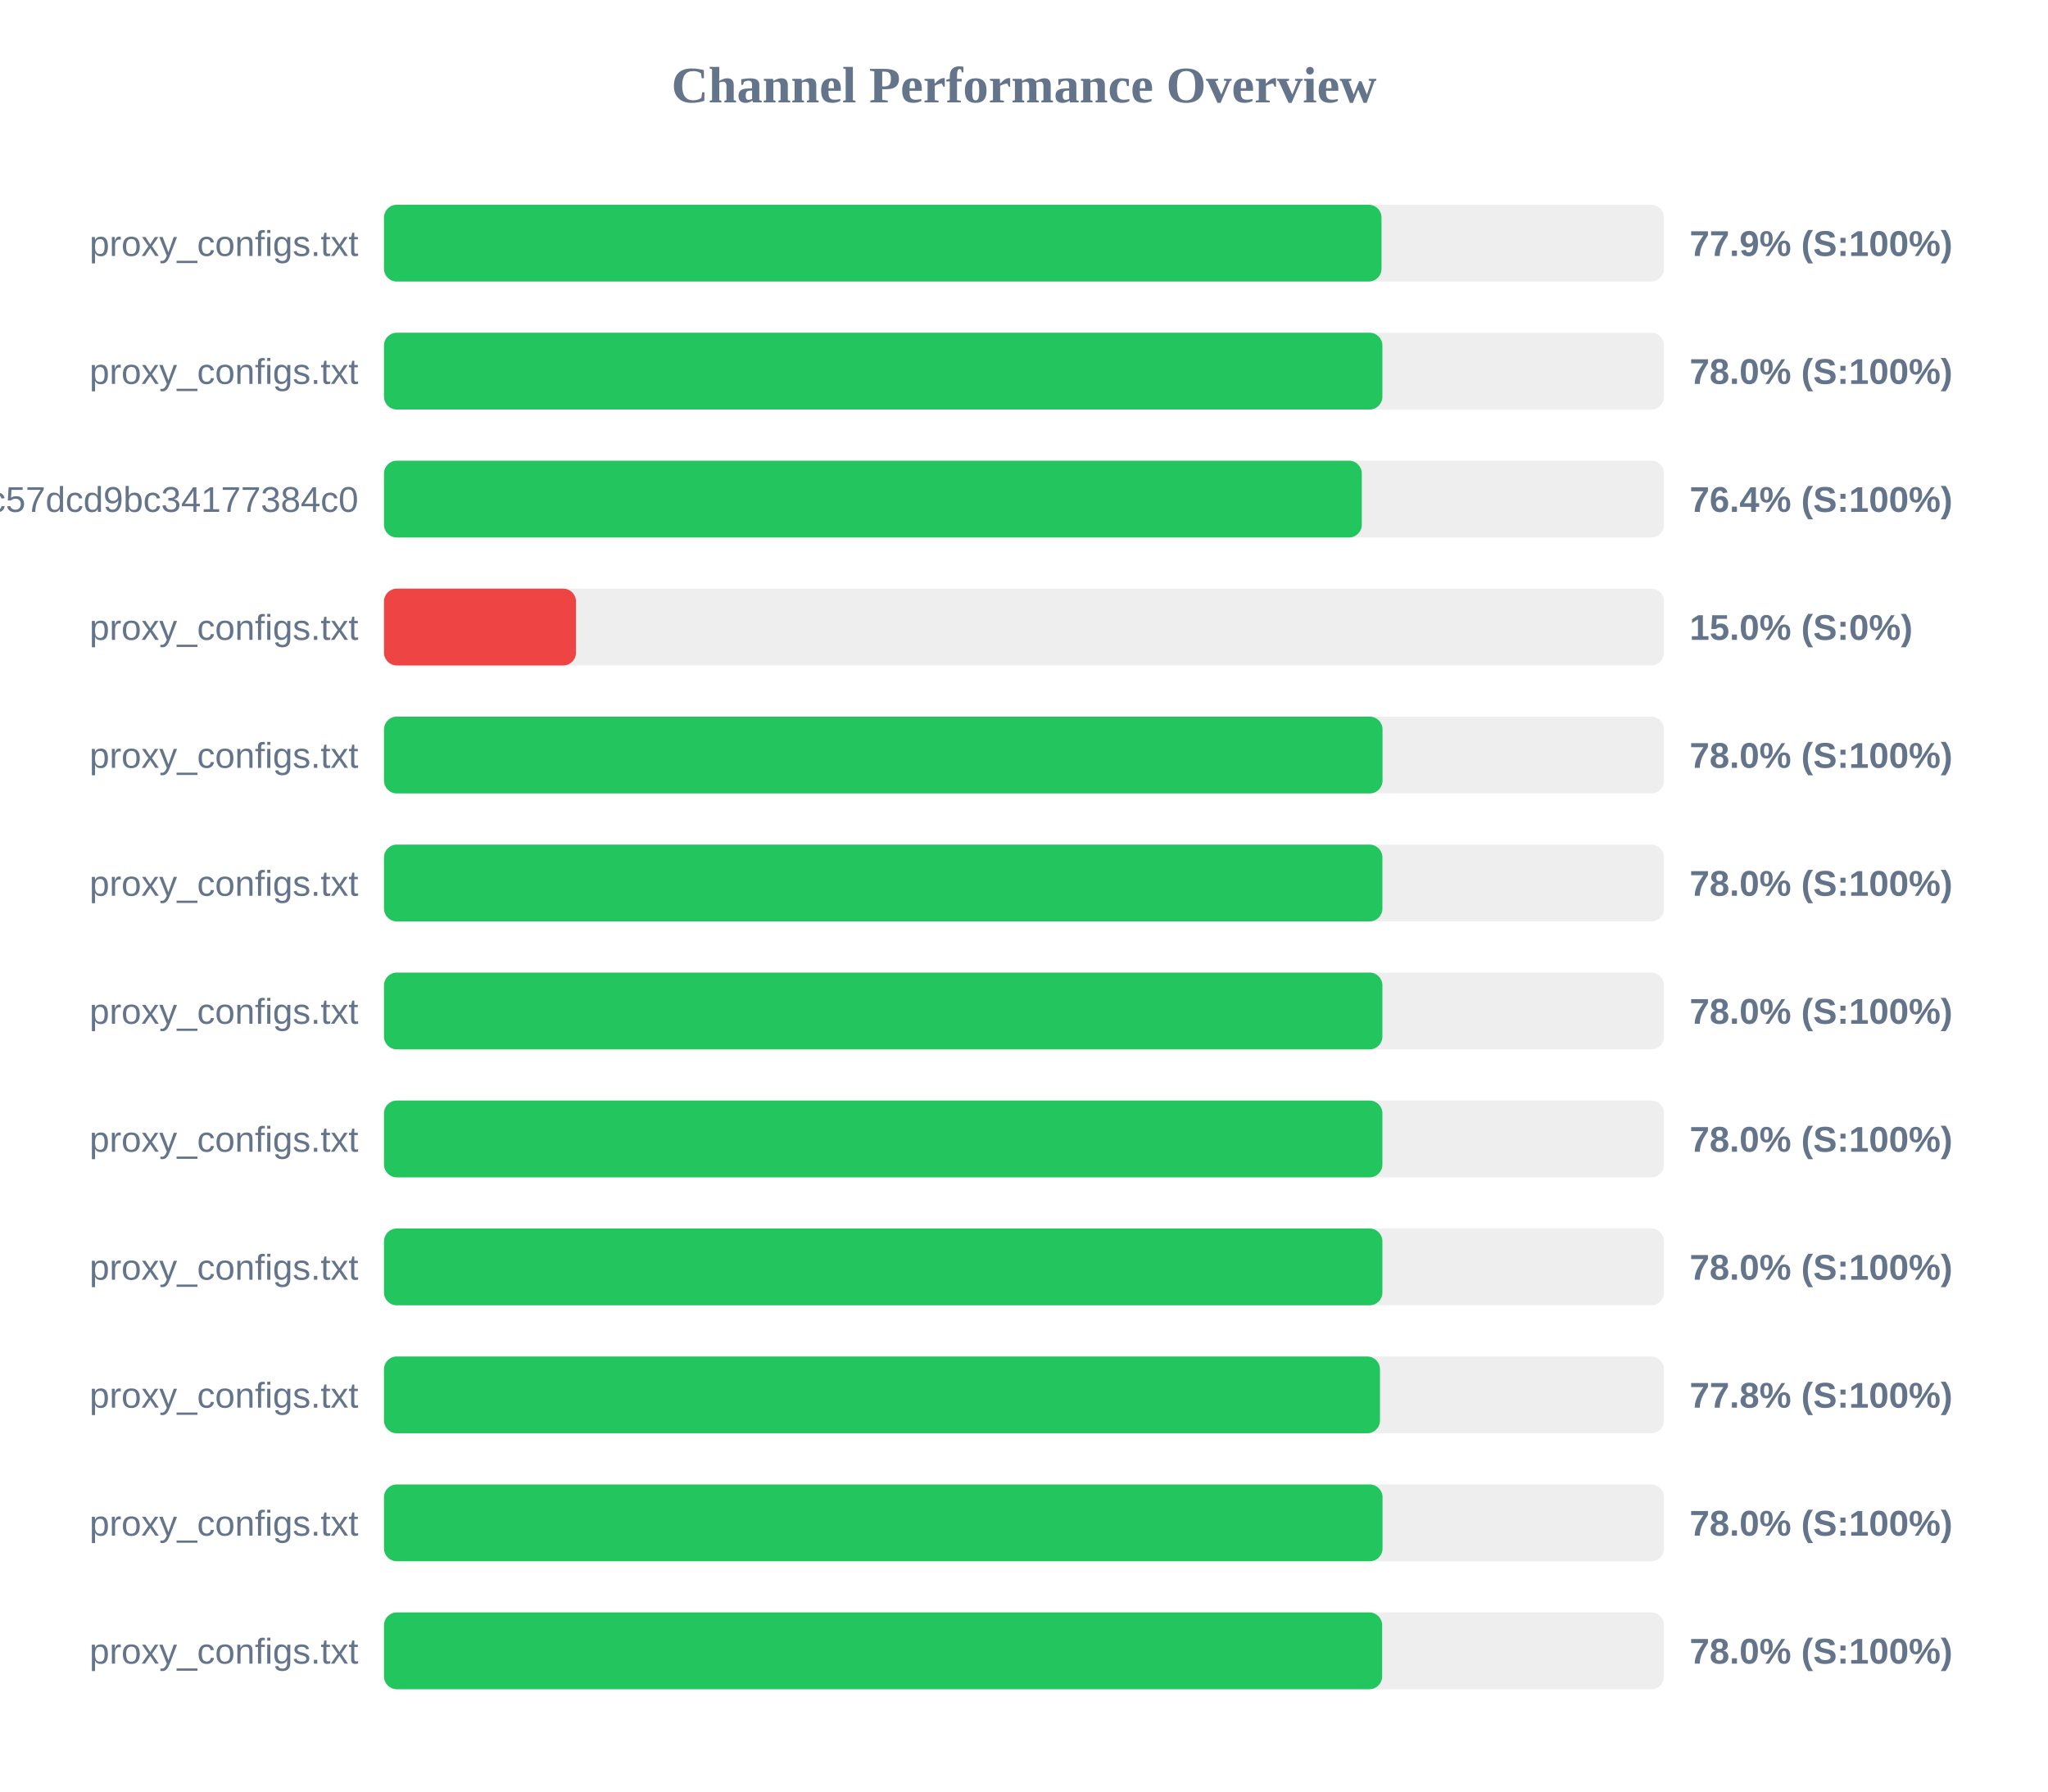
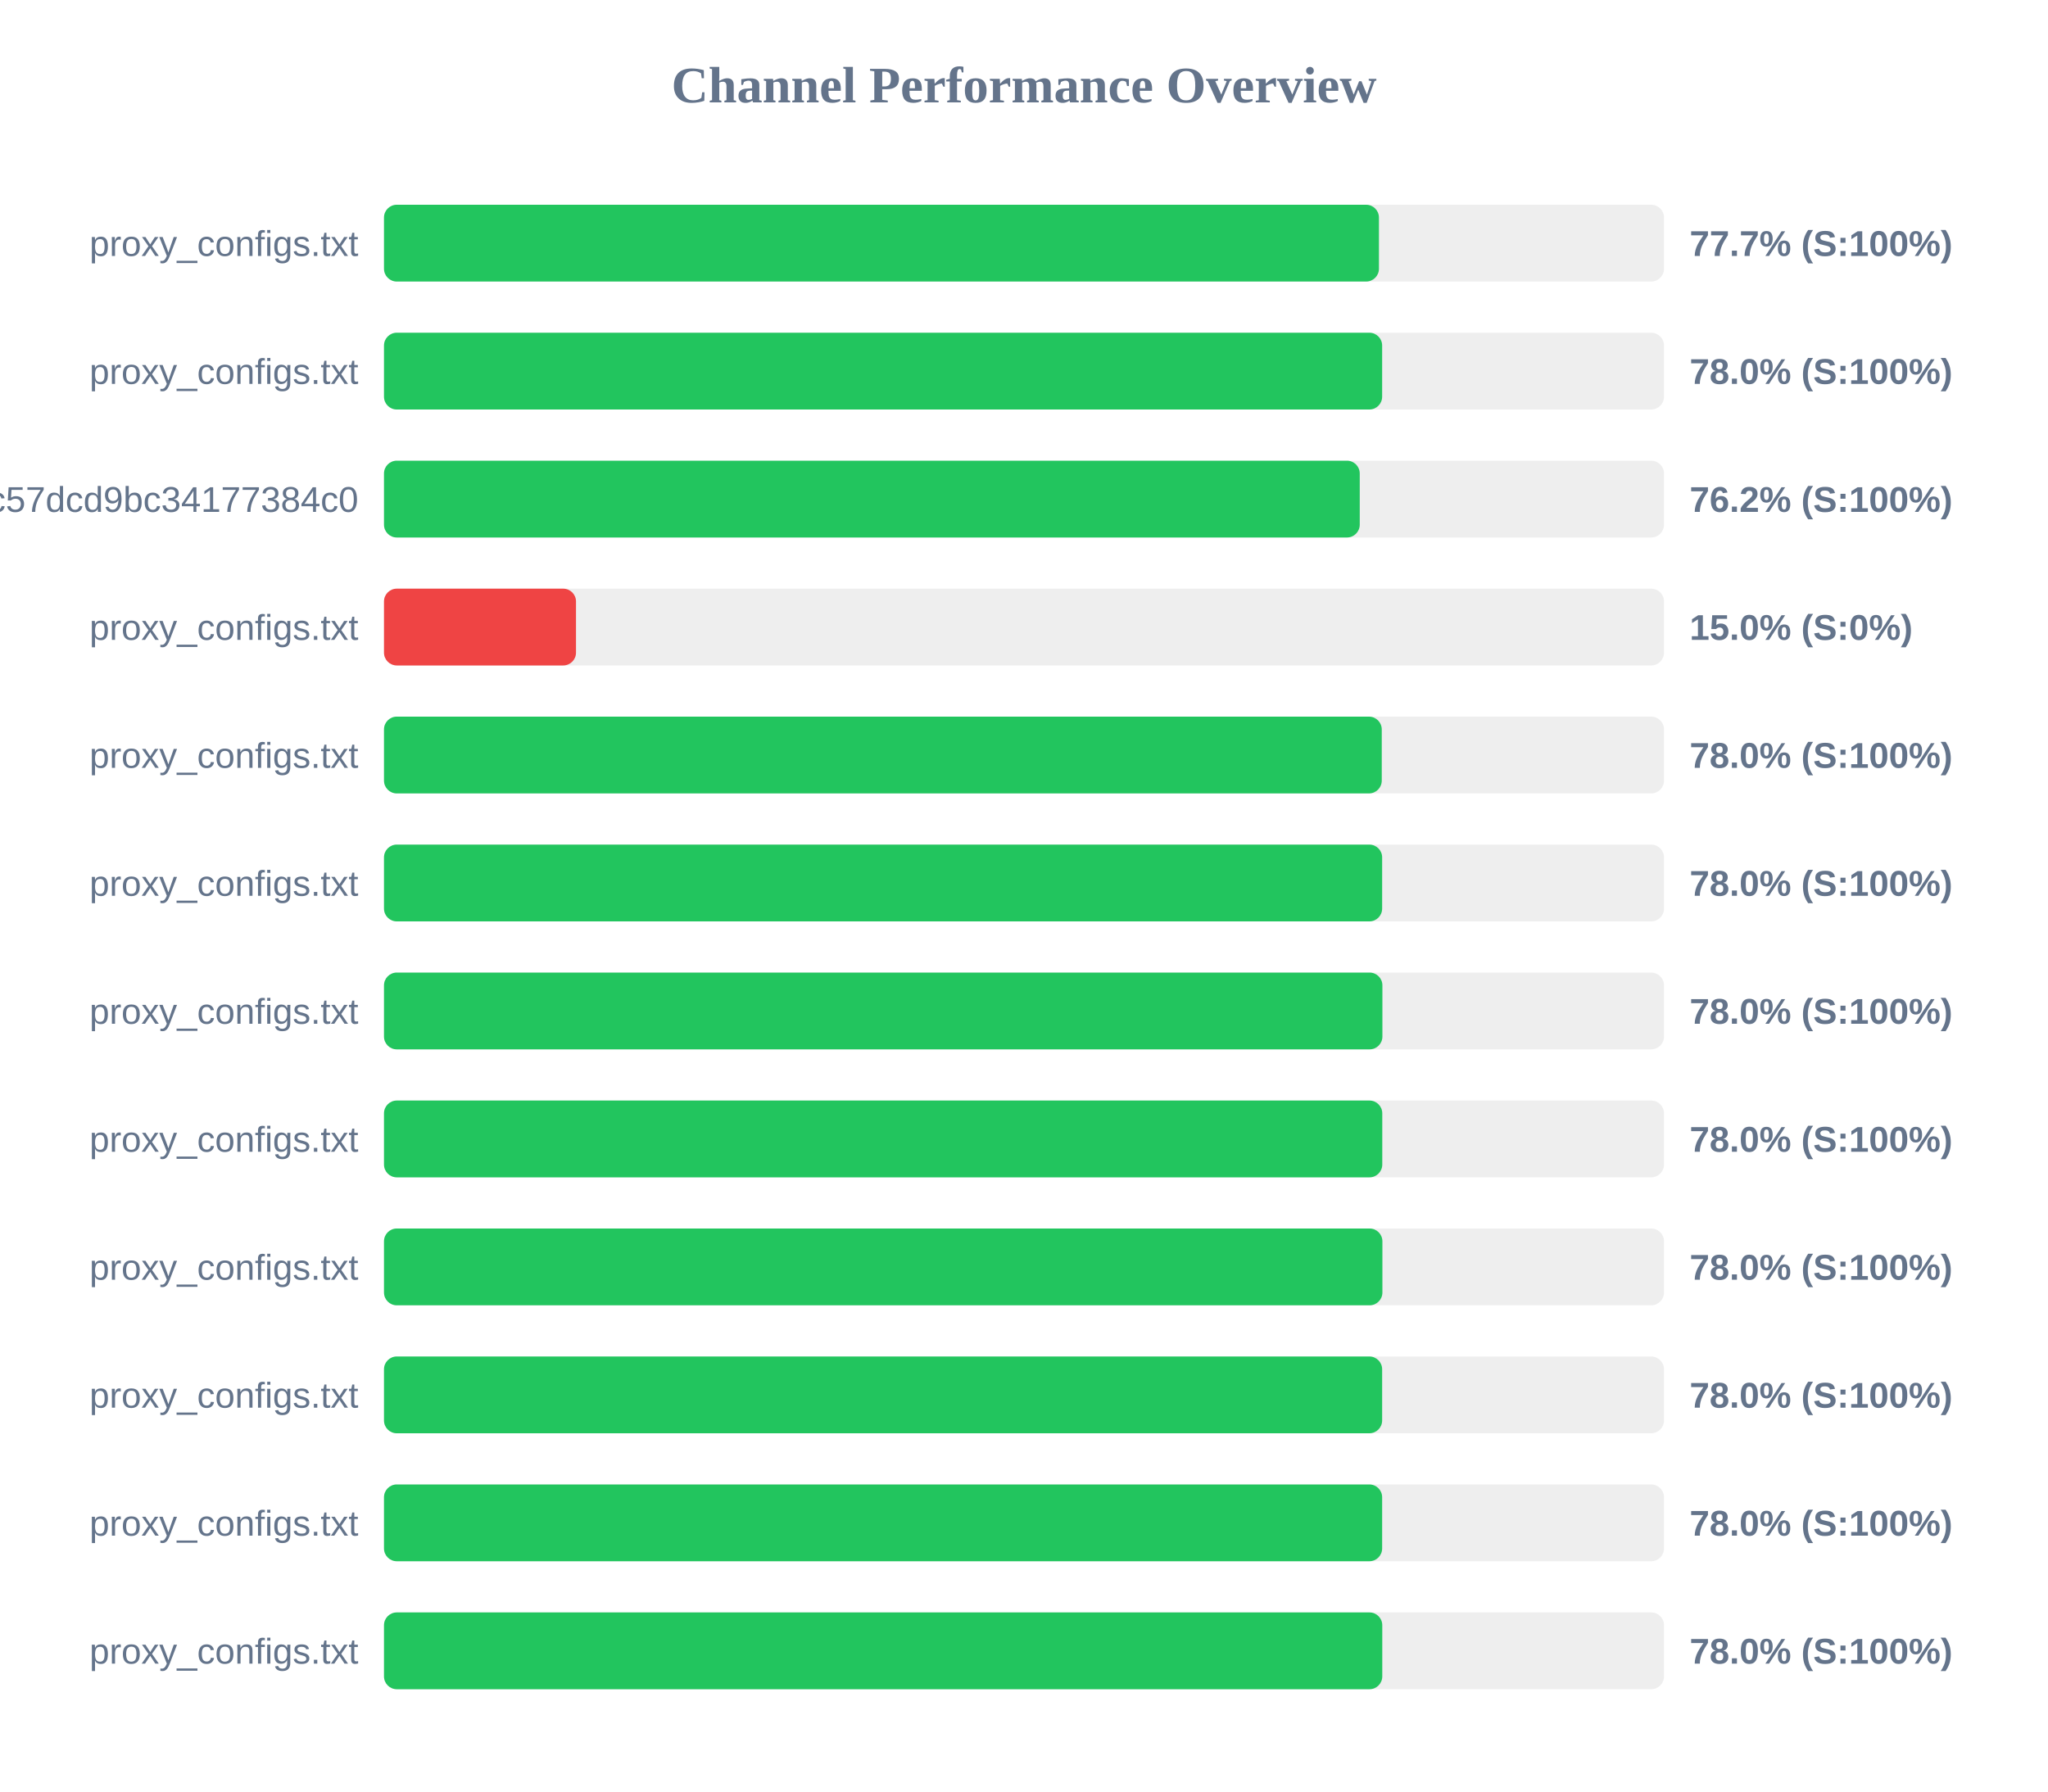
<svg xmlns="http://www.w3.org/2000/svg" width="800" height="700" version="1.1">
  <style>
        .row { font: 14px Arial; fill: #64748b; }
        .score { font: bold 14px Arial; fill: #64748b; }
    </style>
  <text x="400" y="40" text-anchor="middle" font-size="20px" font-weight="bold" fill="#64748b">Channel Performance Overview</text>
  <rect x="150" y="80" width="500" height="30" fill="#eee" rx="5" />
-   <rect x="150" y="80" width="389.65" height="30" fill="#22c55e" rx="5" />
+   <rect x="150" y="80" width="388.65" height="30" fill="#22c55e" rx="5" />
  <text x="140" y="100" text-anchor="end" class="row">proxy_configs.txt</text>
-   <text x="660" y="100" text-anchor="start" class="score">77.9% (S:100%)</text>
+   <text x="660" y="100" text-anchor="start" class="score">77.7% (S:100%)</text>
  <rect x="150" y="130" width="500" height="30" fill="#eee" rx="5" />
-   <rect x="150" y="130" width="390.0" height="30" fill="#22c55e" rx="5" />
+   <rect x="150" y="130" width="389.9" height="30" fill="#22c55e" rx="5" />
  <text x="140" y="150" text-anchor="end" class="row">proxy_configs.txt</text>
  <text x="660" y="150" text-anchor="start" class="score">78.0% (S:100%)</text>
  <rect x="150" y="180" width="500" height="30" fill="#eee" rx="5" />
-   <rect x="150" y="180" width="381.95" height="30" fill="#22c55e" rx="5" />
+   <rect x="150" y="180" width="381.15" height="30" fill="#22c55e" rx="5" />
  <text x="140" y="200" text-anchor="end" class="row">subscribe?token=c36fefdf90f1fc57dcd9bc34177384c0</text>
-   <text x="660" y="200" text-anchor="start" class="score">76.4% (S:100%)</text>
+   <text x="660" y="200" text-anchor="start" class="score">76.2% (S:100%)</text>
  <rect x="150" y="230" width="500" height="30" fill="#eee" rx="5" />
  <rect x="150" y="230" width="75.0" height="30" fill="#ef4444" rx="5" />
  <text x="140" y="250" text-anchor="end" class="row">proxy_configs.txt</text>
  <text x="660" y="250" text-anchor="start" class="score">15.0% (S:0%)</text>
  <rect x="150" y="280" width="500" height="30" fill="#eee" rx="5" />
-   <rect x="150" y="280" width="390.05" height="30" fill="#22c55e" rx="5" />
+   <rect x="150" y="280" width="389.75" height="30" fill="#22c55e" rx="5" />
  <text x="140" y="300" text-anchor="end" class="row">proxy_configs.txt</text>
  <text x="660" y="300" text-anchor="start" class="score">78.0% (S:100%)</text>
  <rect x="150" y="330" width="500" height="30" fill="#eee" rx="5" />
-   <rect x="150" y="330" width="390.0" height="30" fill="#22c55e" rx="5" />
+   <rect x="150" y="330" width="389.9" height="30" fill="#22c55e" rx="5" />
  <text x="140" y="350" text-anchor="end" class="row">proxy_configs.txt</text>
  <text x="660" y="350" text-anchor="start" class="score">78.0% (S:100%)</text>
  <rect x="150" y="380" width="500" height="30" fill="#eee" rx="5" />
  <rect x="150" y="380" width="390.0" height="30" fill="#22c55e" rx="5" />
  <text x="140" y="400" text-anchor="end" class="row">proxy_configs.txt</text>
  <text x="660" y="400" text-anchor="start" class="score">78.0% (S:100%)</text>
  <rect x="150" y="430" width="500" height="30" fill="#eee" rx="5" />
-   <rect x="150" y="430" width="390.0" height="30" fill="#22c55e" rx="5" />
+   <rect x="150" y="430" width="389.95" height="30" fill="#22c55e" rx="5" />
  <text x="140" y="450" text-anchor="end" class="row">proxy_configs.txt</text>
  <text x="660" y="450" text-anchor="start" class="score">78.0% (S:100%)</text>
  <rect x="150" y="480" width="500" height="30" fill="#eee" rx="5" />
  <rect x="150" y="480" width="390.0" height="30" fill="#22c55e" rx="5" />
  <text x="140" y="500" text-anchor="end" class="row">proxy_configs.txt</text>
  <text x="660" y="500" text-anchor="start" class="score">78.0% (S:100%)</text>
  <rect x="150" y="530" width="500" height="30" fill="#eee" rx="5" />
-   <rect x="150" y="530" width="389.05" height="30" fill="#22c55e" rx="5" />
+   <rect x="150" y="530" width="389.9" height="30" fill="#22c55e" rx="5" />
  <text x="140" y="550" text-anchor="end" class="row">proxy_configs.txt</text>
-   <text x="660" y="550" text-anchor="start" class="score">77.8% (S:100%)</text>
+   <text x="660" y="550" text-anchor="start" class="score">78.0% (S:100%)</text>
  <rect x="150" y="580" width="500" height="30" fill="#eee" rx="5" />
-   <rect x="150" y="580" width="390.05" height="30" fill="#22c55e" rx="5" />
+   <rect x="150" y="580" width="389.9" height="30" fill="#22c55e" rx="5" />
  <text x="140" y="600" text-anchor="end" class="row">proxy_configs.txt</text>
  <text x="660" y="600" text-anchor="start" class="score">78.0% (S:100%)</text>
  <rect x="150" y="630" width="500" height="30" fill="#eee" rx="5" />
-   <rect x="150" y="630" width="389.9" height="30" fill="#22c55e" rx="5" />
+   <rect x="150" y="630" width="389.95" height="30" fill="#22c55e" rx="5" />
  <text x="140" y="650" text-anchor="end" class="row">proxy_configs.txt</text>
  <text x="660" y="650" text-anchor="start" class="score">78.0% (S:100%)</text>
</svg>
